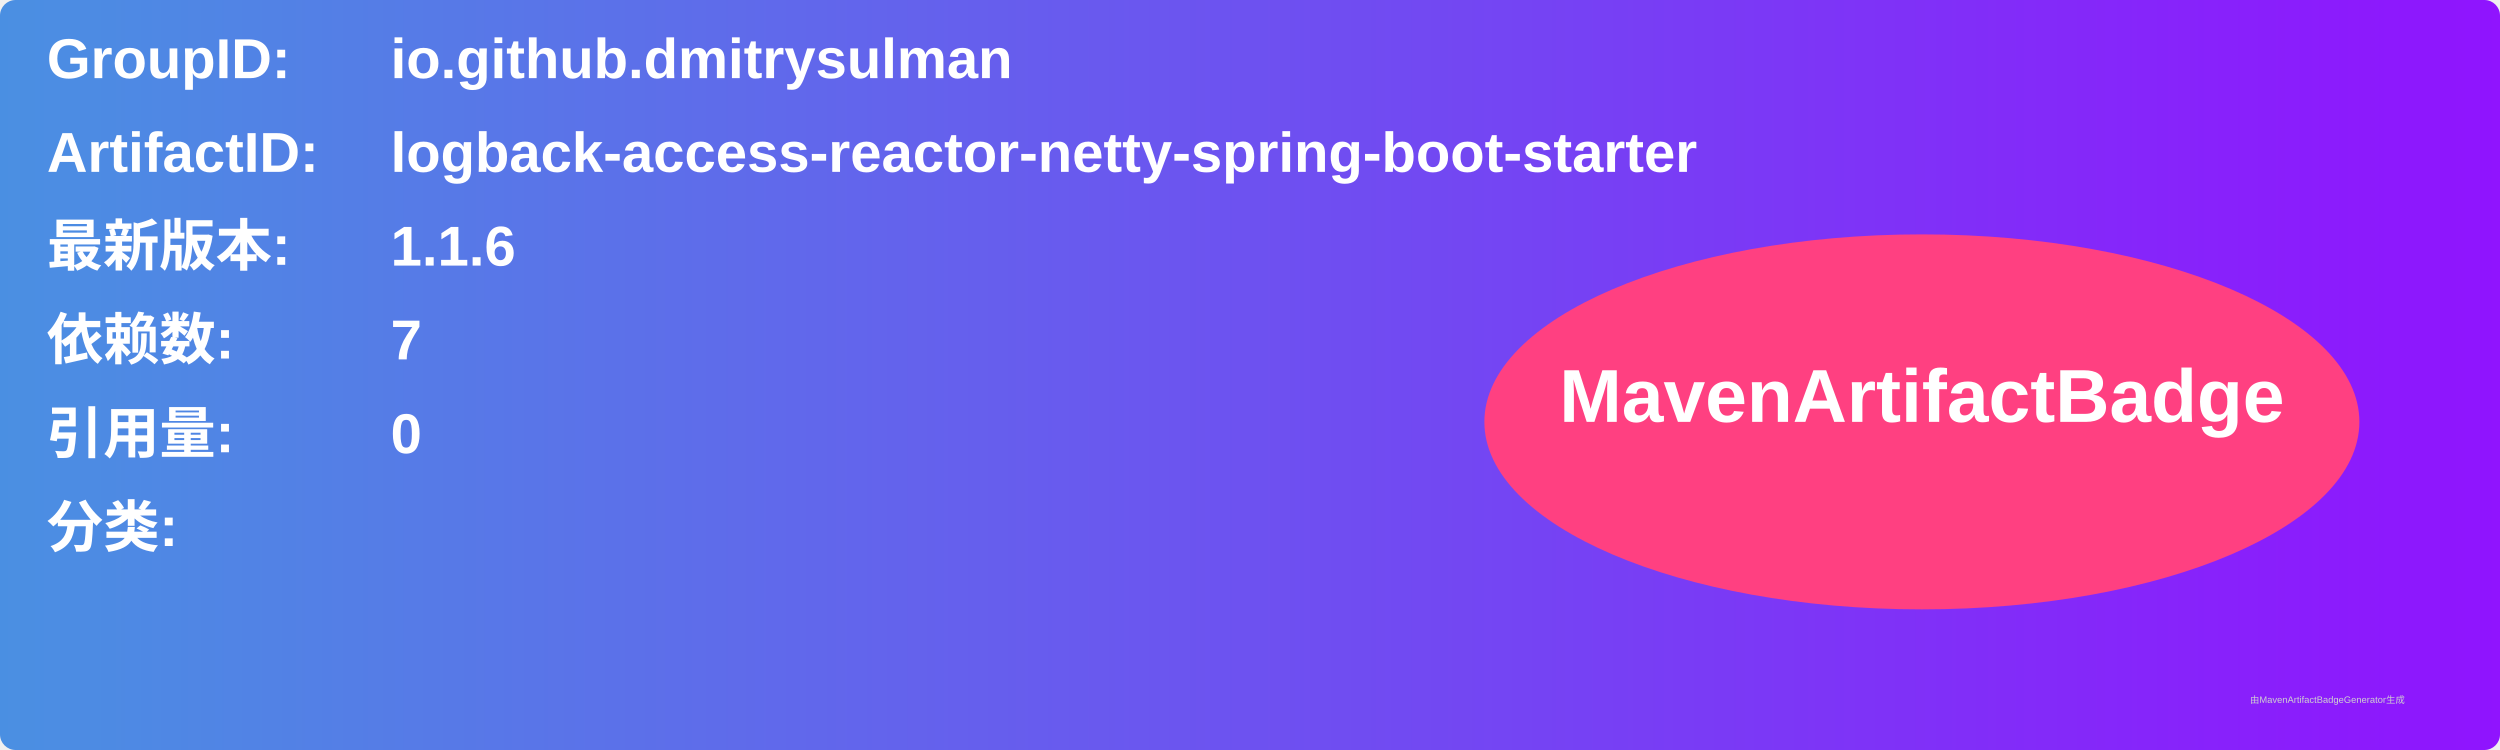
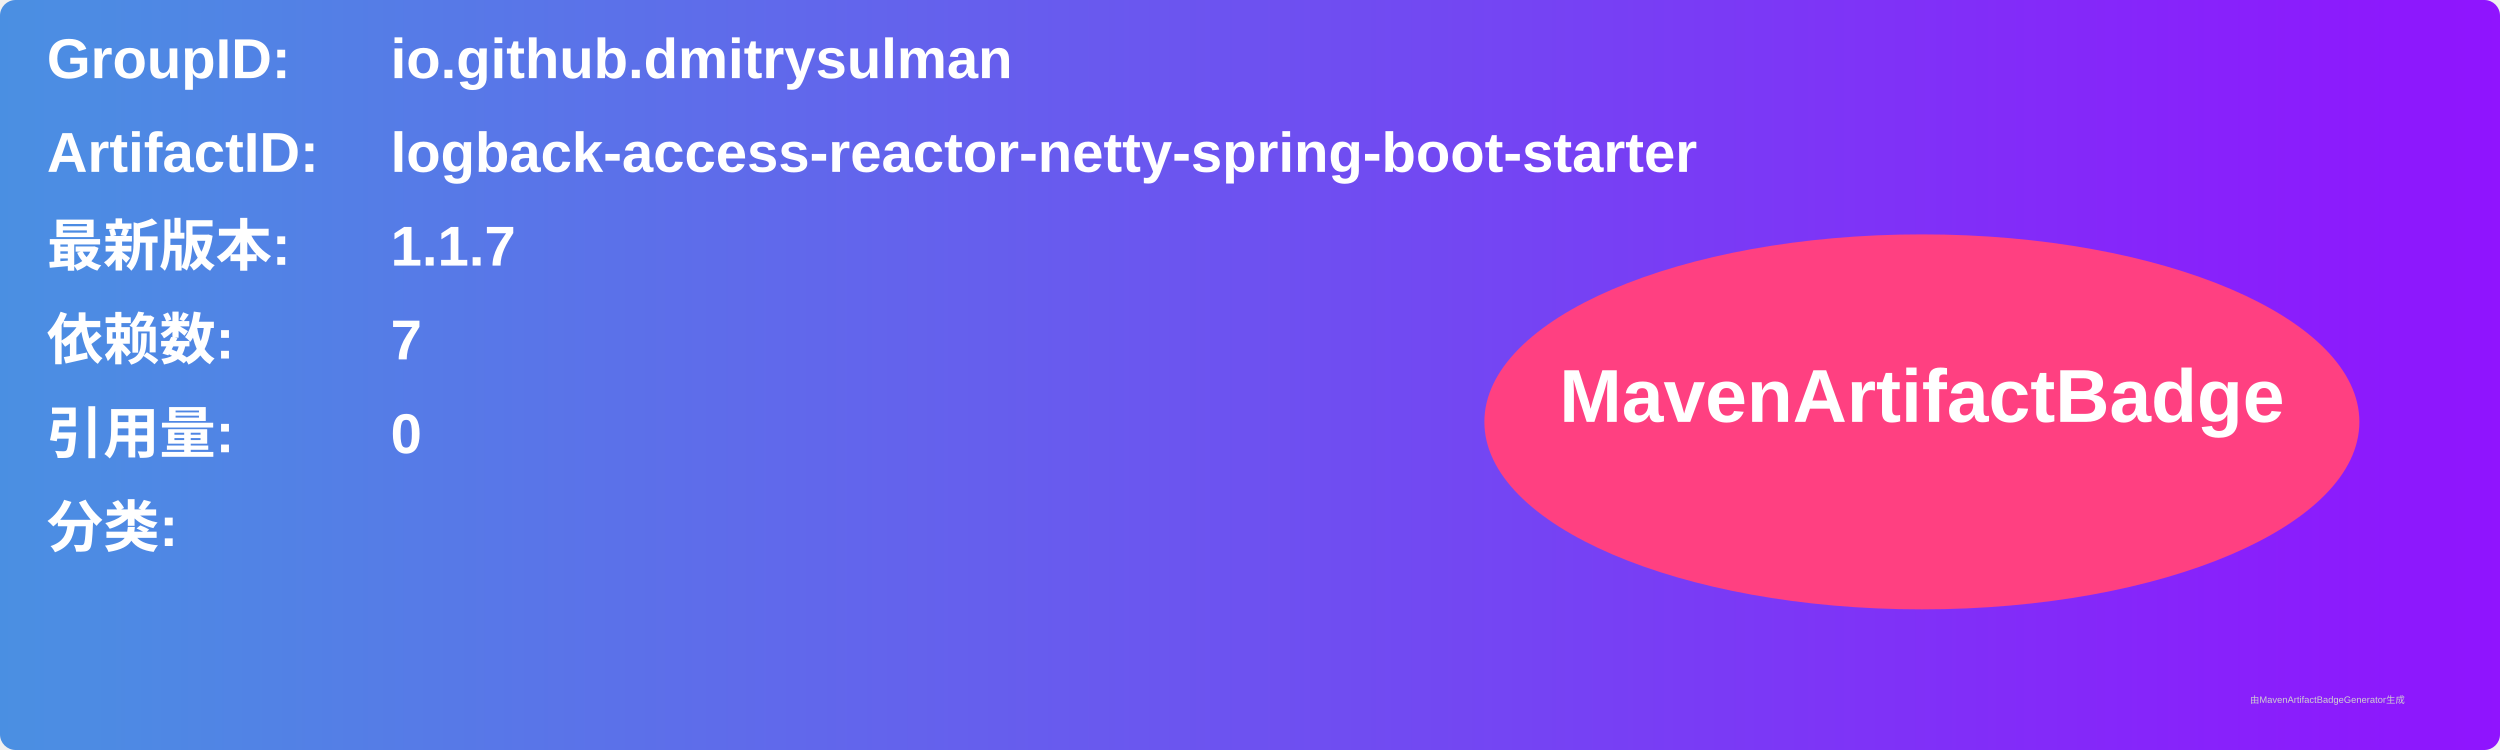
<svg xmlns="http://www.w3.org/2000/svg" width="800" height="240" viewBox="0 0 800 240">
  <linearGradient id="grad" x1="0%" y1="0%" x2="100%" y2="0%">
    <stop offset="0%" stop-color="#4a90e2" />
    <stop offset="100%" stop-color="#9013fe" />
  </linearGradient>
  <rect width="100%" height="100%" rx="5" ry="5" fill="url(#grad)" />
  <g transform="translate(15, 15)">
    <text x="0" y="10" font-family="Arial" font-size="18" fill="white" font-weight="bold" width="260">GroupID:</text>
    <text x="110" y="10" font-family="Arial" font-size="18" fill="white" font-weight="bold" width="460">io.github.dmitrysulman</text>
    <text x="0" y="40" font-family="Arial" font-size="18" fill="white" font-weight="bold" width="260">ArtifactID:</text>
    <text x="110" y="40" font-family="Arial" font-size="18" fill="white" font-weight="bold" width="460">logback-access-reactor-netty-spring-boot-starter</text>
    <text x="0" y="70" font-family="Arial" font-size="18" fill="white" font-weight="bold">最新版本:</text>
    <text x="110" y="70" font-family="Arial" font-size="18" fill="white" font-weight="bold">
-       <tspan font-weight="bold">1.1.6</tspan>
+       <tspan font-weight="bold">1.1.7</tspan>
    </text>
    <text x="0" y="100" font-family="Arial" font-size="18" fill="white" font-weight="bold">依赖数: </text>
    <text x="110" y="100" font-family="Arial" font-size="18" fill="white">
      <tspan font-weight="bold">7</tspan>
    </text>
    <text x="0" y="130" font-family="Arial" font-size="18" fill="white" font-weight="bold">引用量: </text>
    <text x="110" y="130" font-family="Arial" font-size="18" fill="white">
      <tspan font-weight="bold">0</tspan>
    </text>
    <text x="0" y="160" font-family="Arial" font-size="18" fill="white" font-weight="bold">分类:</text>
    <text x="10" y="190" font-family="Arial" font-size="10" fill="white">
      <tspan font-weight="bold" />
    </text>
    <ellipse cx="600" cy="120" rx="140" ry="60" fill="#ff4081" />
    <text x="600" y="120" text-anchor="middle" font-family="Arial" font-size="24" fill="white" font-weight="bold">MavenArtifactBadge</text>
  </g>
  <text x="720" y="225" font-family="Arial" font-size="3" fill="#d0d0d0">由MavenArtifactBadgeGenerator生成</text>
</svg>
